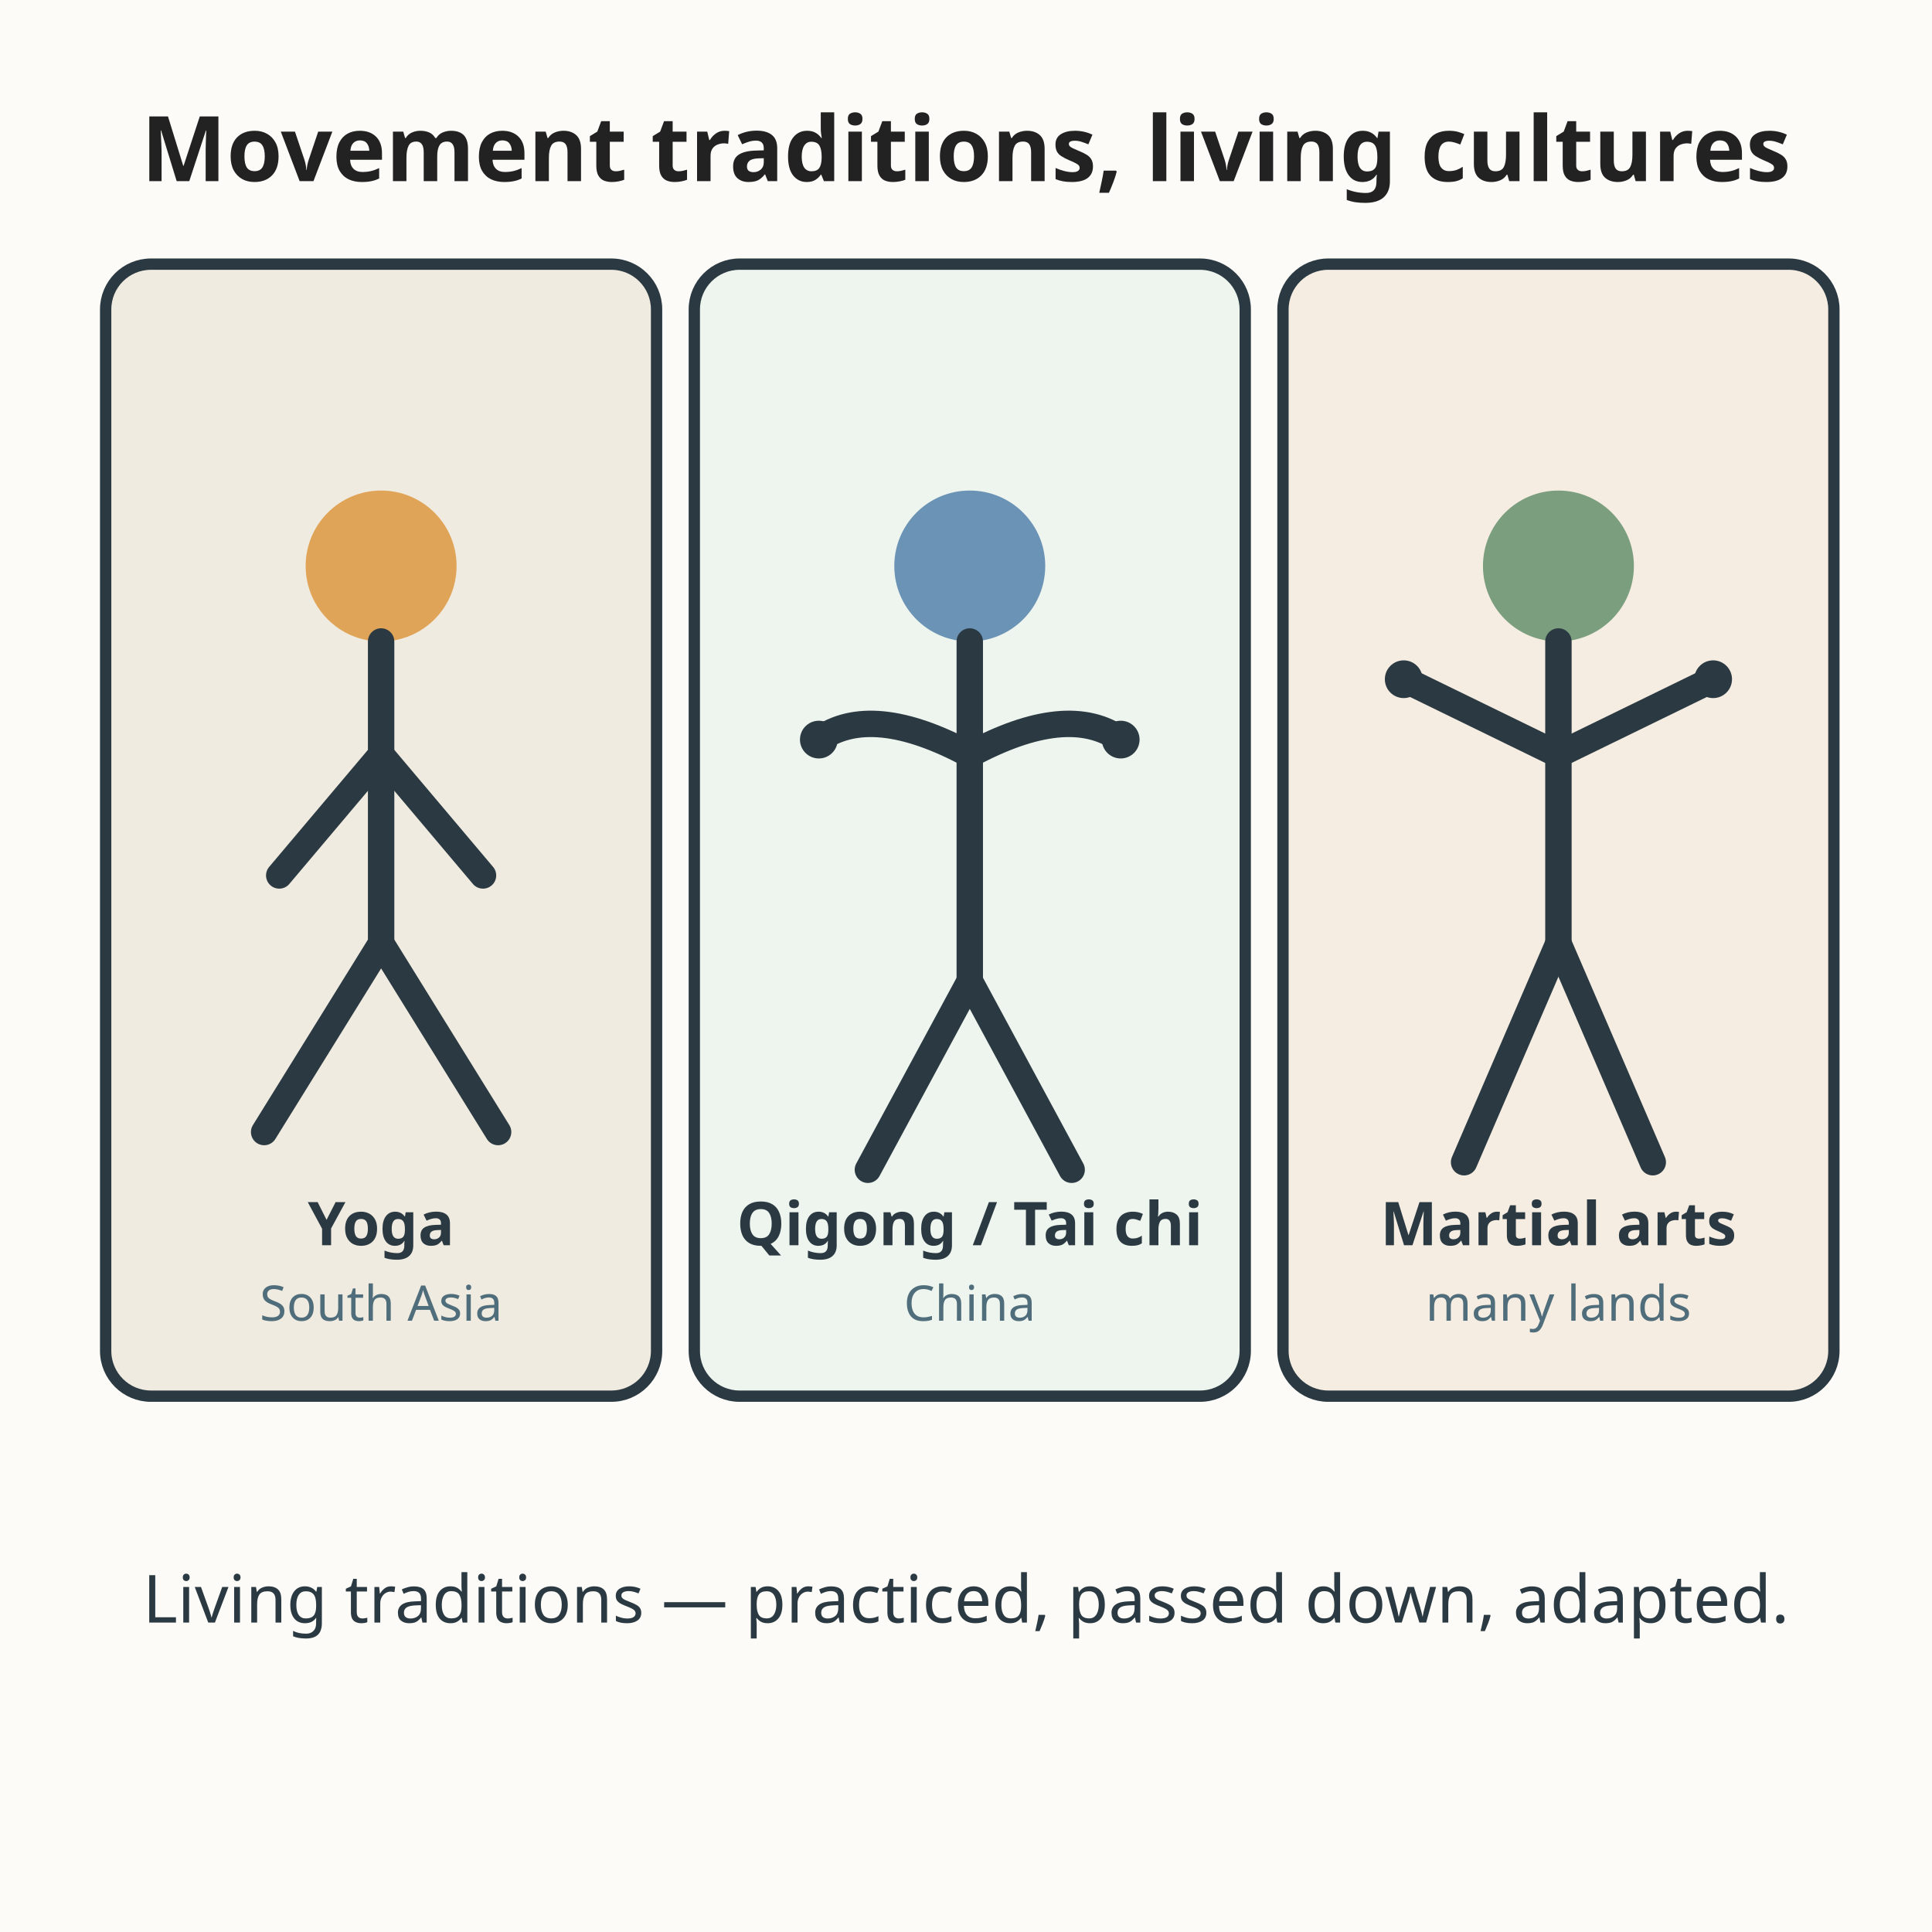
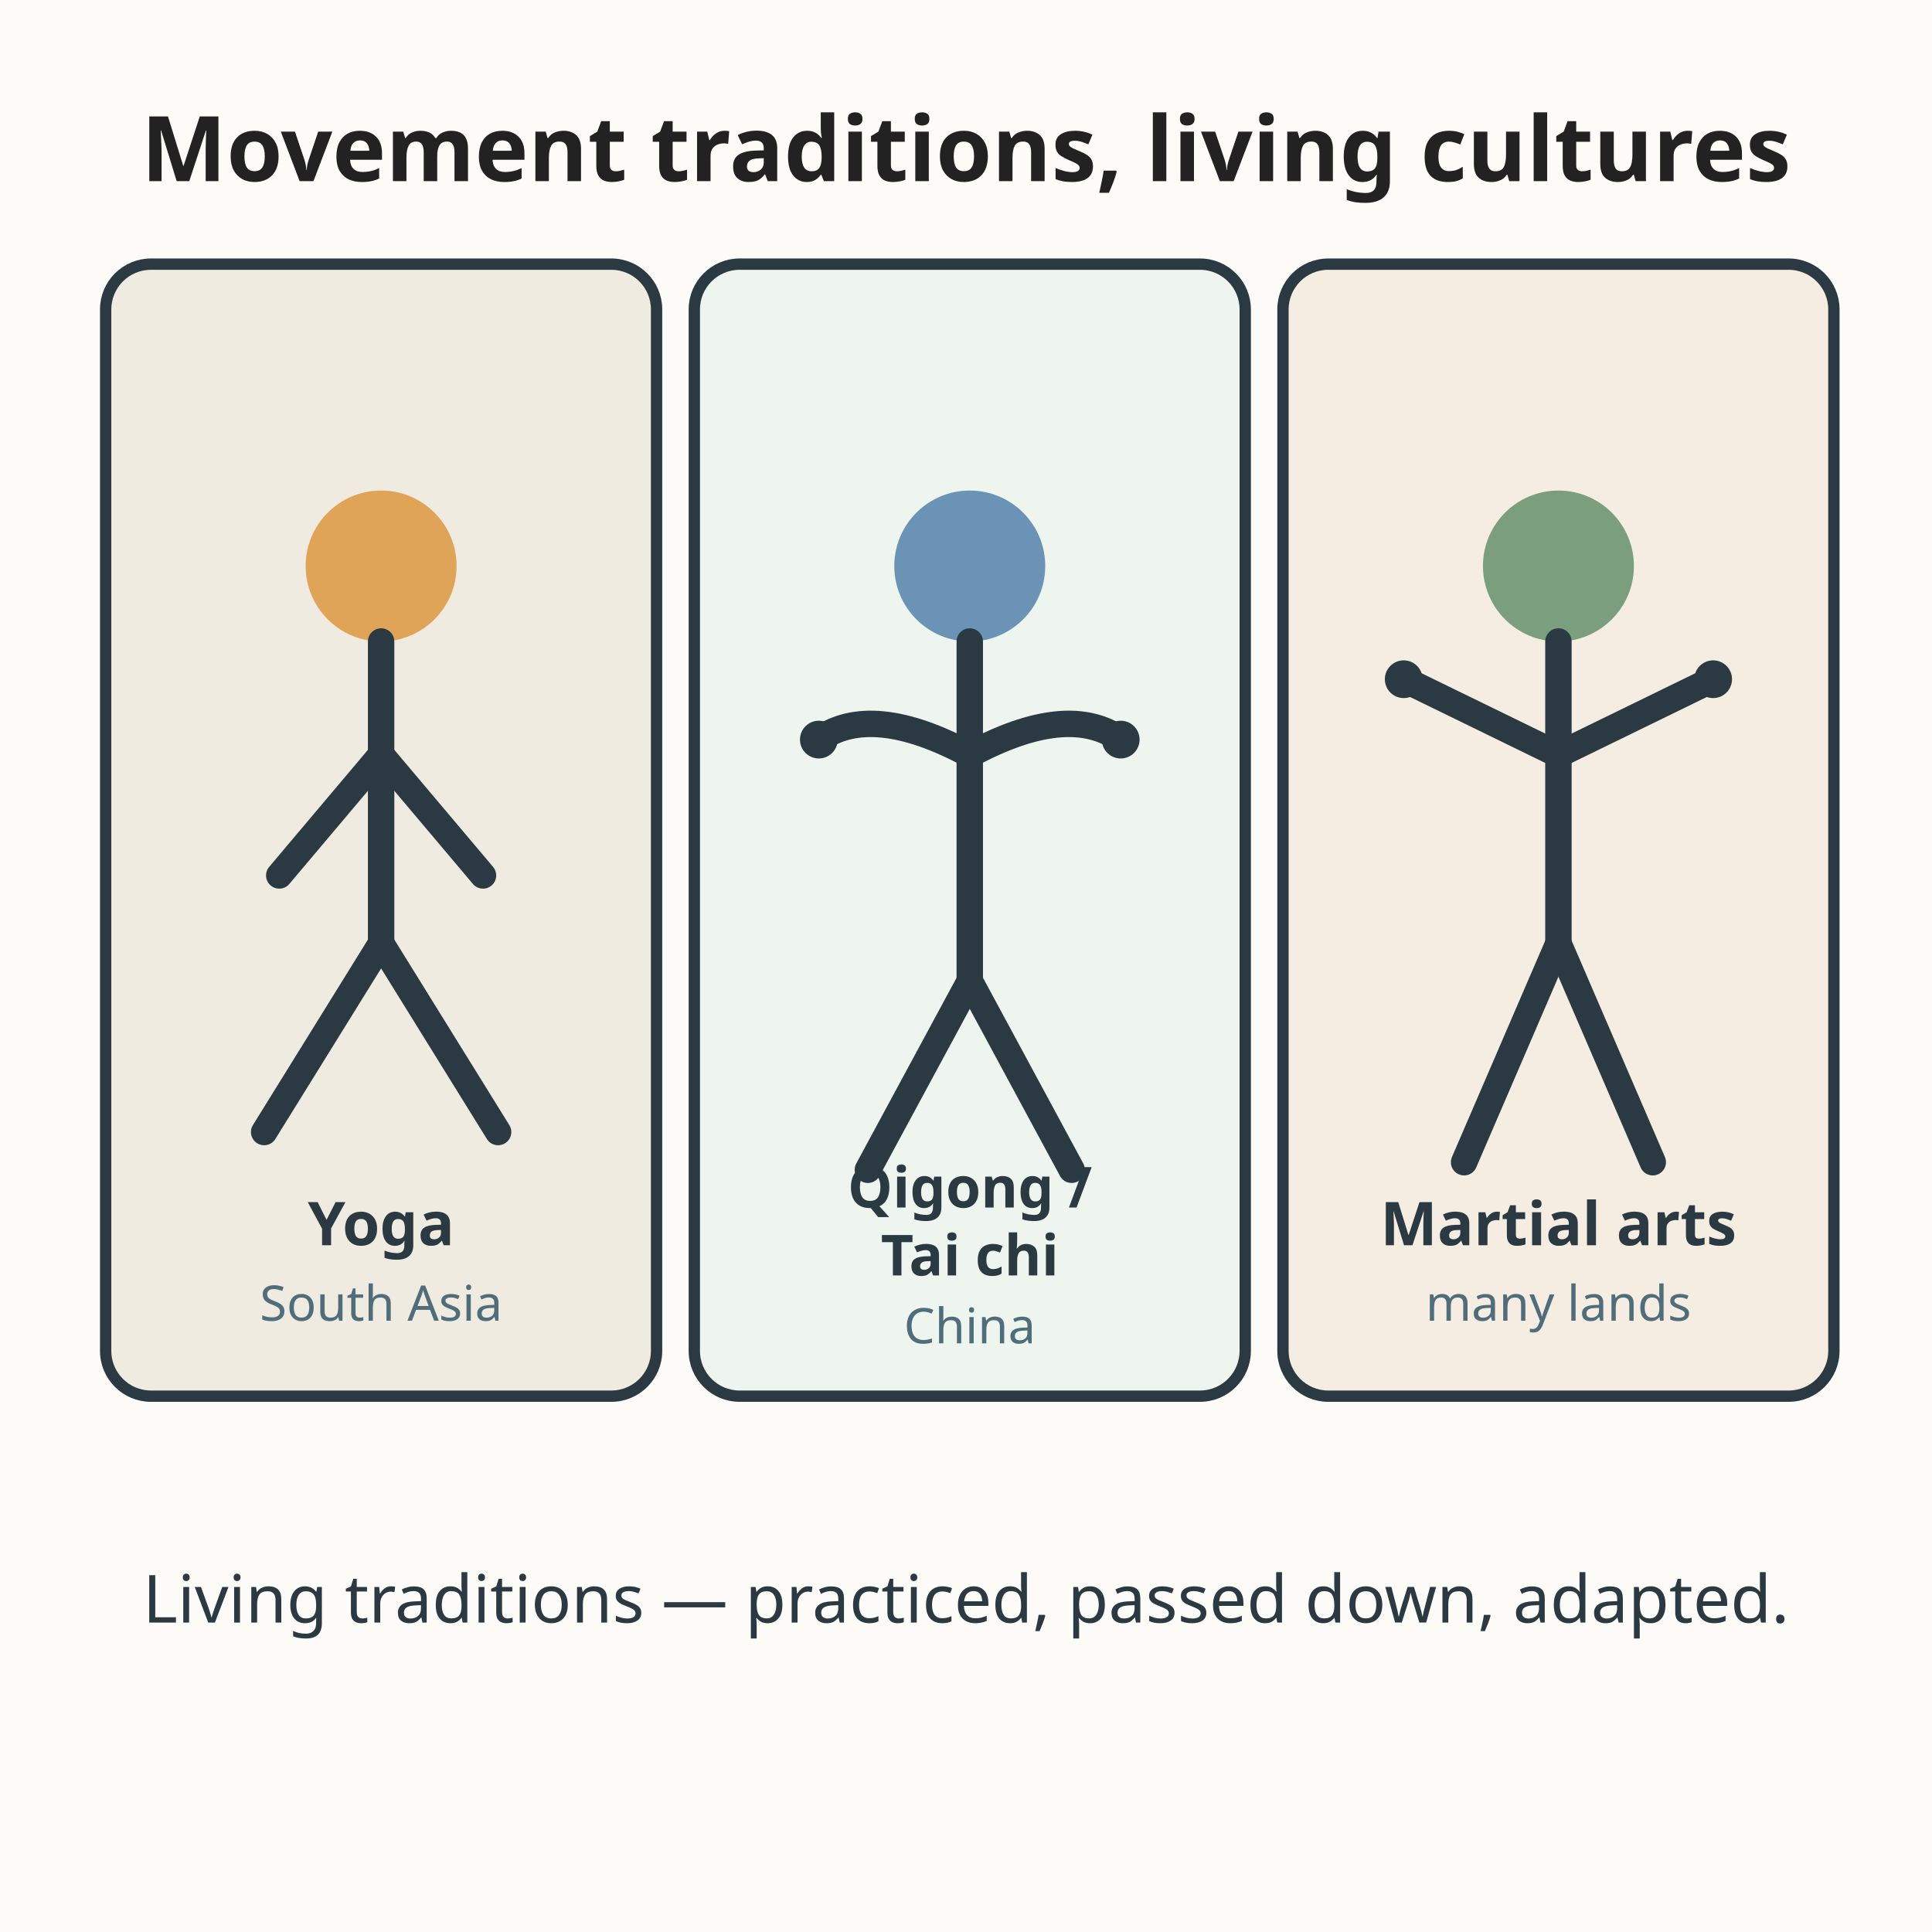
<svg xmlns="http://www.w3.org/2000/svg" viewBox="0 0 512 512" role="img" aria-labelledby="t8 d8">
  <rect width="512" height="512" fill="#fdfbf7" />
  <text x="256" y="48" font-family="sans-serif" font-size="24" font-weight="bold" fill="#222222" text-anchor="middle">Movement traditions, living cultures</text>
  <rect x="28" y="70" width="146" height="300" rx="12" fill="#f0ebe0" stroke="#2b3a42" stroke-width="3" />
  <circle cx="101" cy="150" r="20" fill="#e0a458" />
  <path d="M 101 170 L 101 250" stroke="#2b3a42" stroke-width="7" stroke-linecap="round" />
  <path d="M 101 250 L 70 300" stroke="#2b3a42" stroke-width="7" stroke-linecap="round" />
  <path d="M 101 250 L 132 300" stroke="#2b3a42" stroke-width="7" stroke-linecap="round" />
  <path d="M 101 200 L 74 232" stroke="#2b3a42" stroke-width="7" stroke-linecap="round" />
  <path d="M 101 200 L 128 232" stroke="#2b3a42" stroke-width="7" stroke-linecap="round" />
  <text x="101" y="330" font-family="sans-serif" font-size="16" font-weight="bold" fill="#2b3a42" text-anchor="middle">Yoga</text>
  <text x="101" y="350" font-family="sans-serif" font-size="13" fill="#4f6d7a" text-anchor="middle">South Asia</text>
  <rect x="184" y="70" width="146" height="300" rx="12" fill="#eef4ee" stroke="#2b3a42" stroke-width="3" />
  <circle cx="257" cy="150" r="20" fill="#6b93b6" />
  <path d="M 257 170 L 257 260" stroke="#2b3a42" stroke-width="7" stroke-linecap="round" />
  <path d="M 257 260 L 230 310" stroke="#2b3a42" stroke-width="7" stroke-linecap="round" />
  <path d="M 257 260 L 284 310" stroke="#2b3a42" stroke-width="7" stroke-linecap="round" />
  <path d="M 257 200 q -26 -14 -40 -4" stroke="#2b3a42" stroke-width="7" fill="none" stroke-linecap="round" />
  <path d="M 257 200 q 26 -14 40 -4" stroke="#2b3a42" stroke-width="7" fill="none" stroke-linecap="round" />
  <circle cx="217" cy="196" r="5" fill="#2b3a42" />
  <circle cx="297" cy="196" r="5" fill="#2b3a42" />
-   <text x="257" y="330" font-family="sans-serif" font-size="16" font-weight="bold" fill="#2b3a42" text-anchor="middle">Qigong / Tai chi</text>
-   <text x="257" y="350" font-family="sans-serif" font-size="13" fill="#4f6d7a" text-anchor="middle">China</text>
+   <text x="257" y="320" font-family="sans-serif" font-size="15" font-weight="bold" fill="#2b3a42" text-anchor="middle">Qigong /</text>
+   <text x="257" y="338" font-family="sans-serif" font-size="15" font-weight="bold" fill="#2b3a42" text-anchor="middle">Tai chi</text>
+   <text x="257" y="356" font-family="sans-serif" font-size="13" fill="#4f6d7a" text-anchor="middle">China</text>
  <rect x="340" y="70" width="146" height="300" rx="12" fill="#f6ede2" stroke="#2b3a42" stroke-width="3" />
  <circle cx="413" cy="150" r="20" fill="#7a9e7e" />
  <path d="M 413 170 L 413 250" stroke="#2b3a42" stroke-width="7" stroke-linecap="round" />
  <path d="M 413 250 L 388 308" stroke="#2b3a42" stroke-width="7" stroke-linecap="round" />
  <path d="M 413 250 L 438 308" stroke="#2b3a42" stroke-width="7" stroke-linecap="round" />
  <path d="M 413 200 L 372 180" stroke="#2b3a42" stroke-width="7" stroke-linecap="round" />
  <path d="M 413 200 L 454 180" stroke="#2b3a42" stroke-width="7" stroke-linecap="round" />
  <circle cx="372" cy="180" r="5" fill="#2b3a42" />
  <circle cx="454" cy="180" r="5" fill="#2b3a42" />
  <text x="413" y="330" font-family="sans-serif" font-size="16" font-weight="bold" fill="#2b3a42" text-anchor="middle">Martial arts</text>
  <text x="413" y="350" font-family="sans-serif" font-size="13" fill="#4f6d7a" text-anchor="middle">many lands</text>
  <text x="256" y="430" font-family="sans-serif" font-size="17.6" fill="#2b3a42" text-anchor="middle">Living traditions — practiced, passed down, adapted.</text>
</svg>
